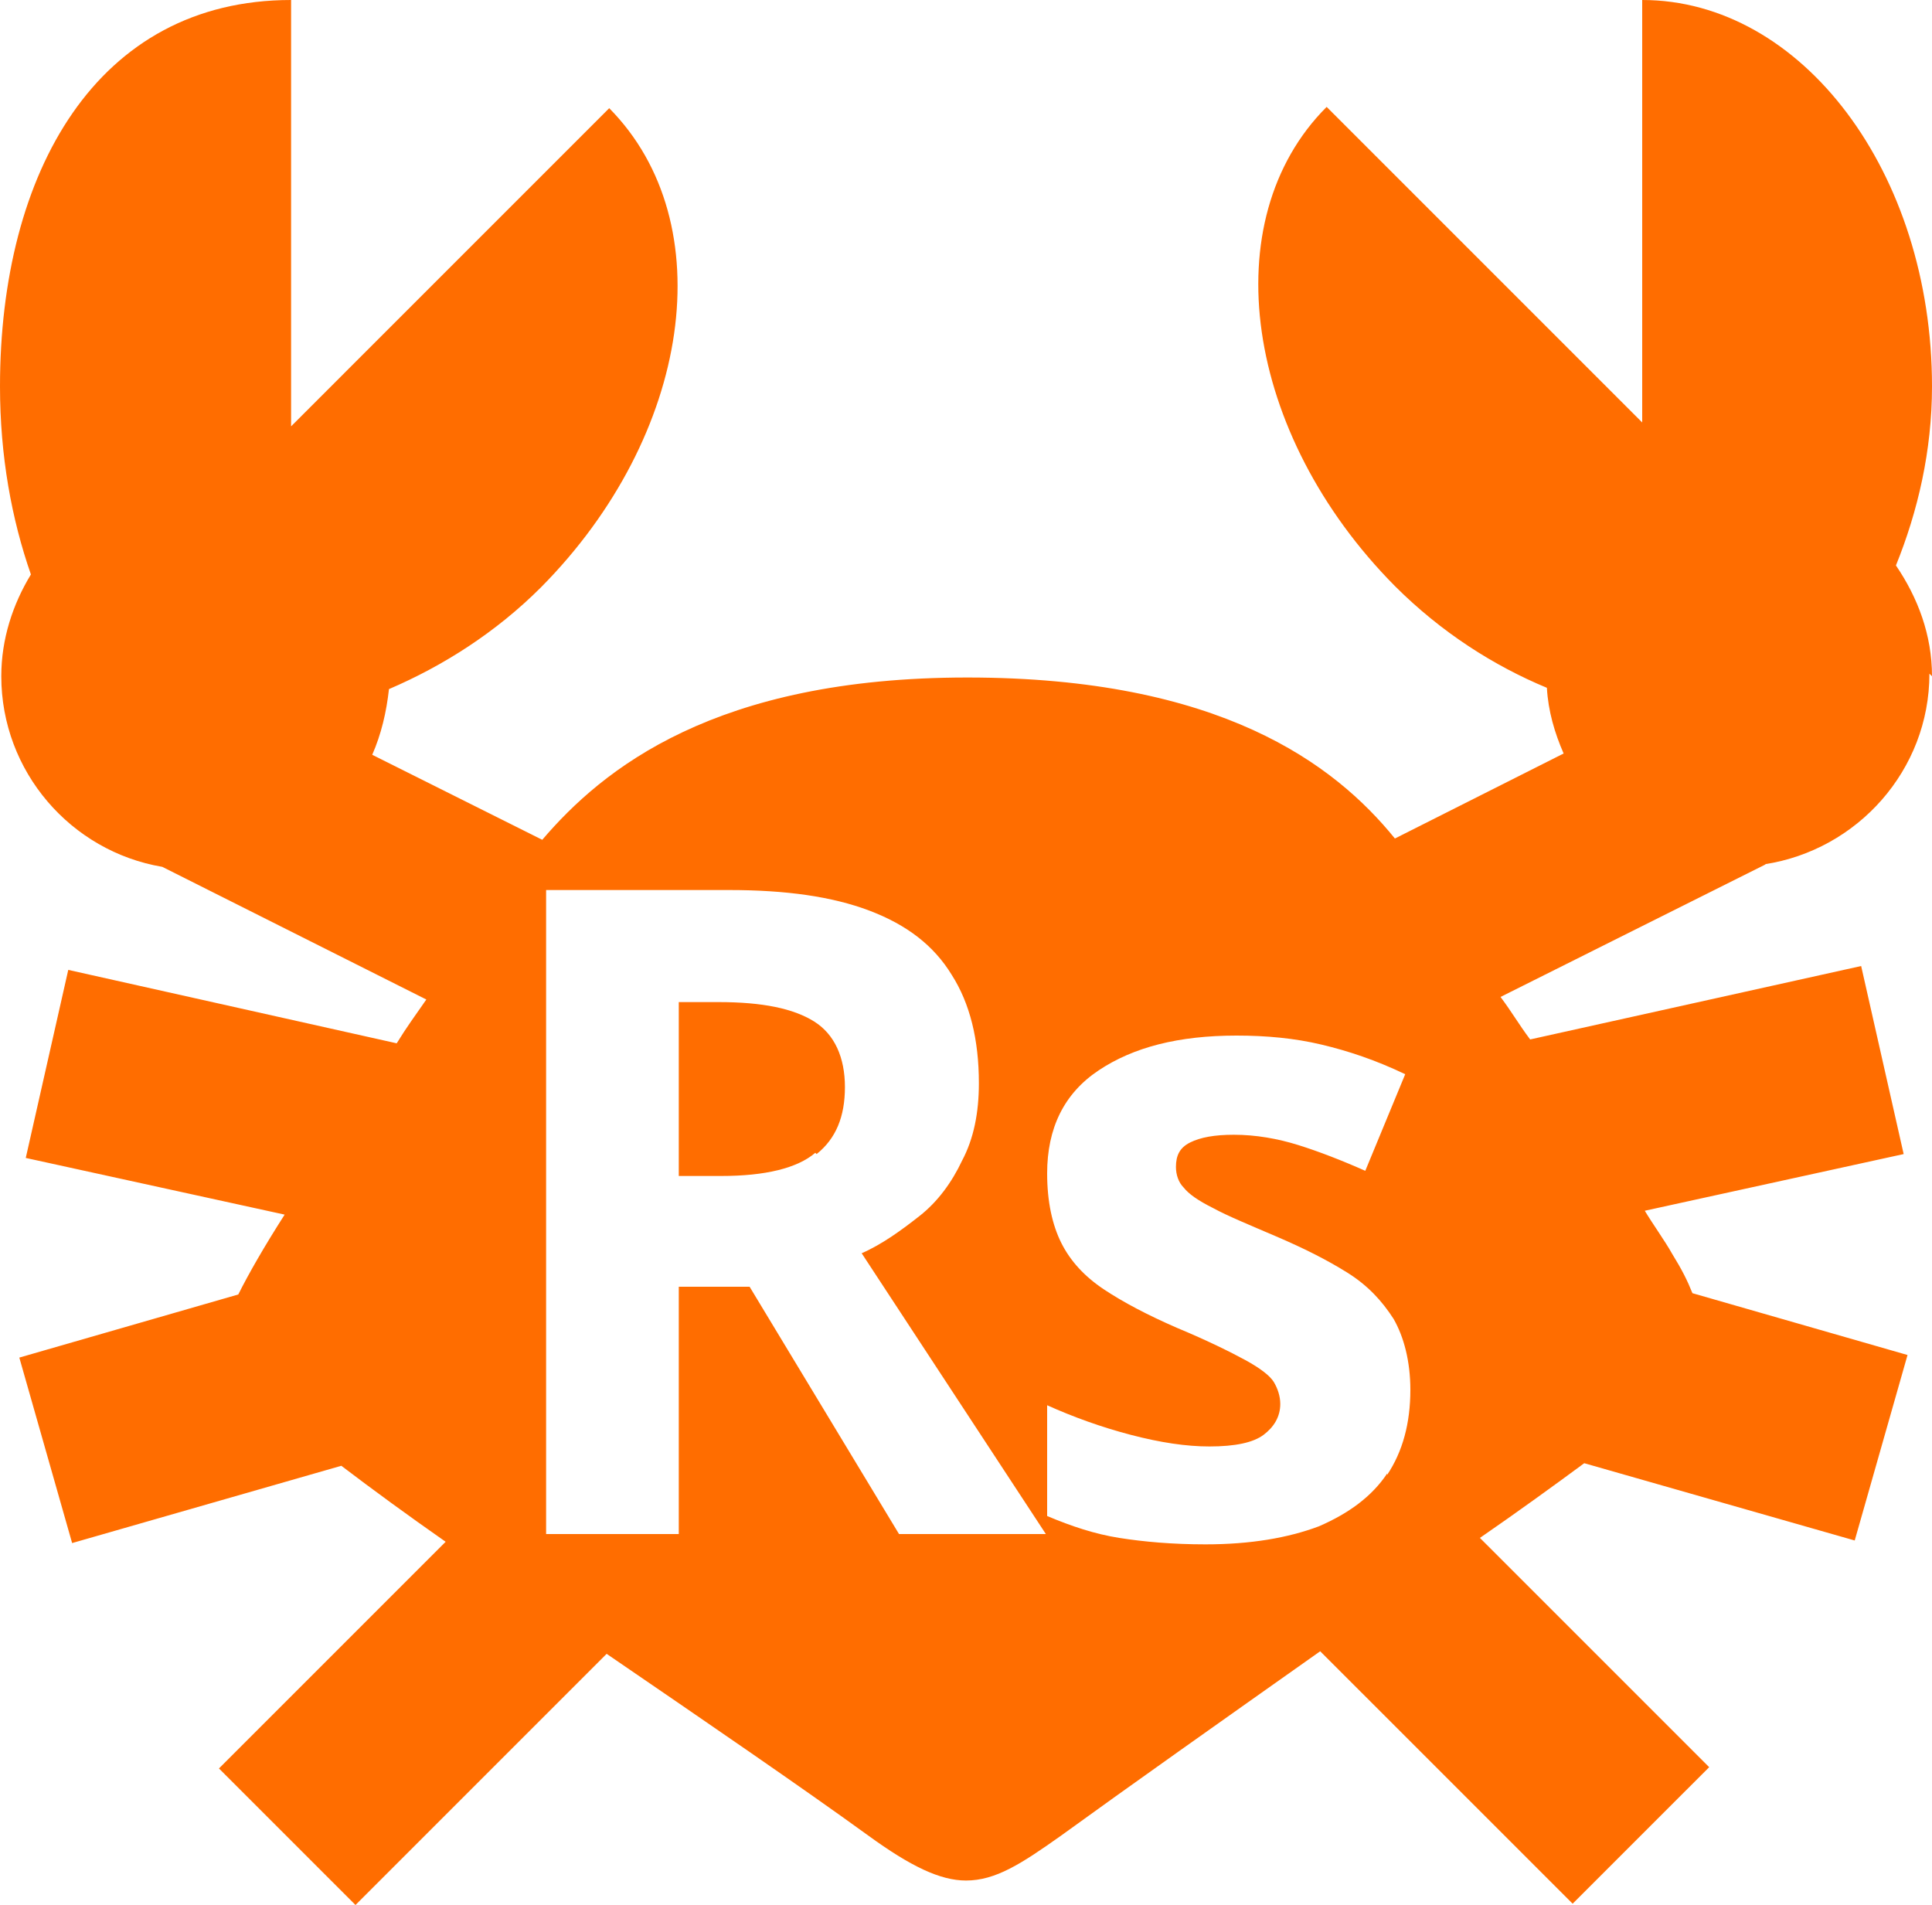
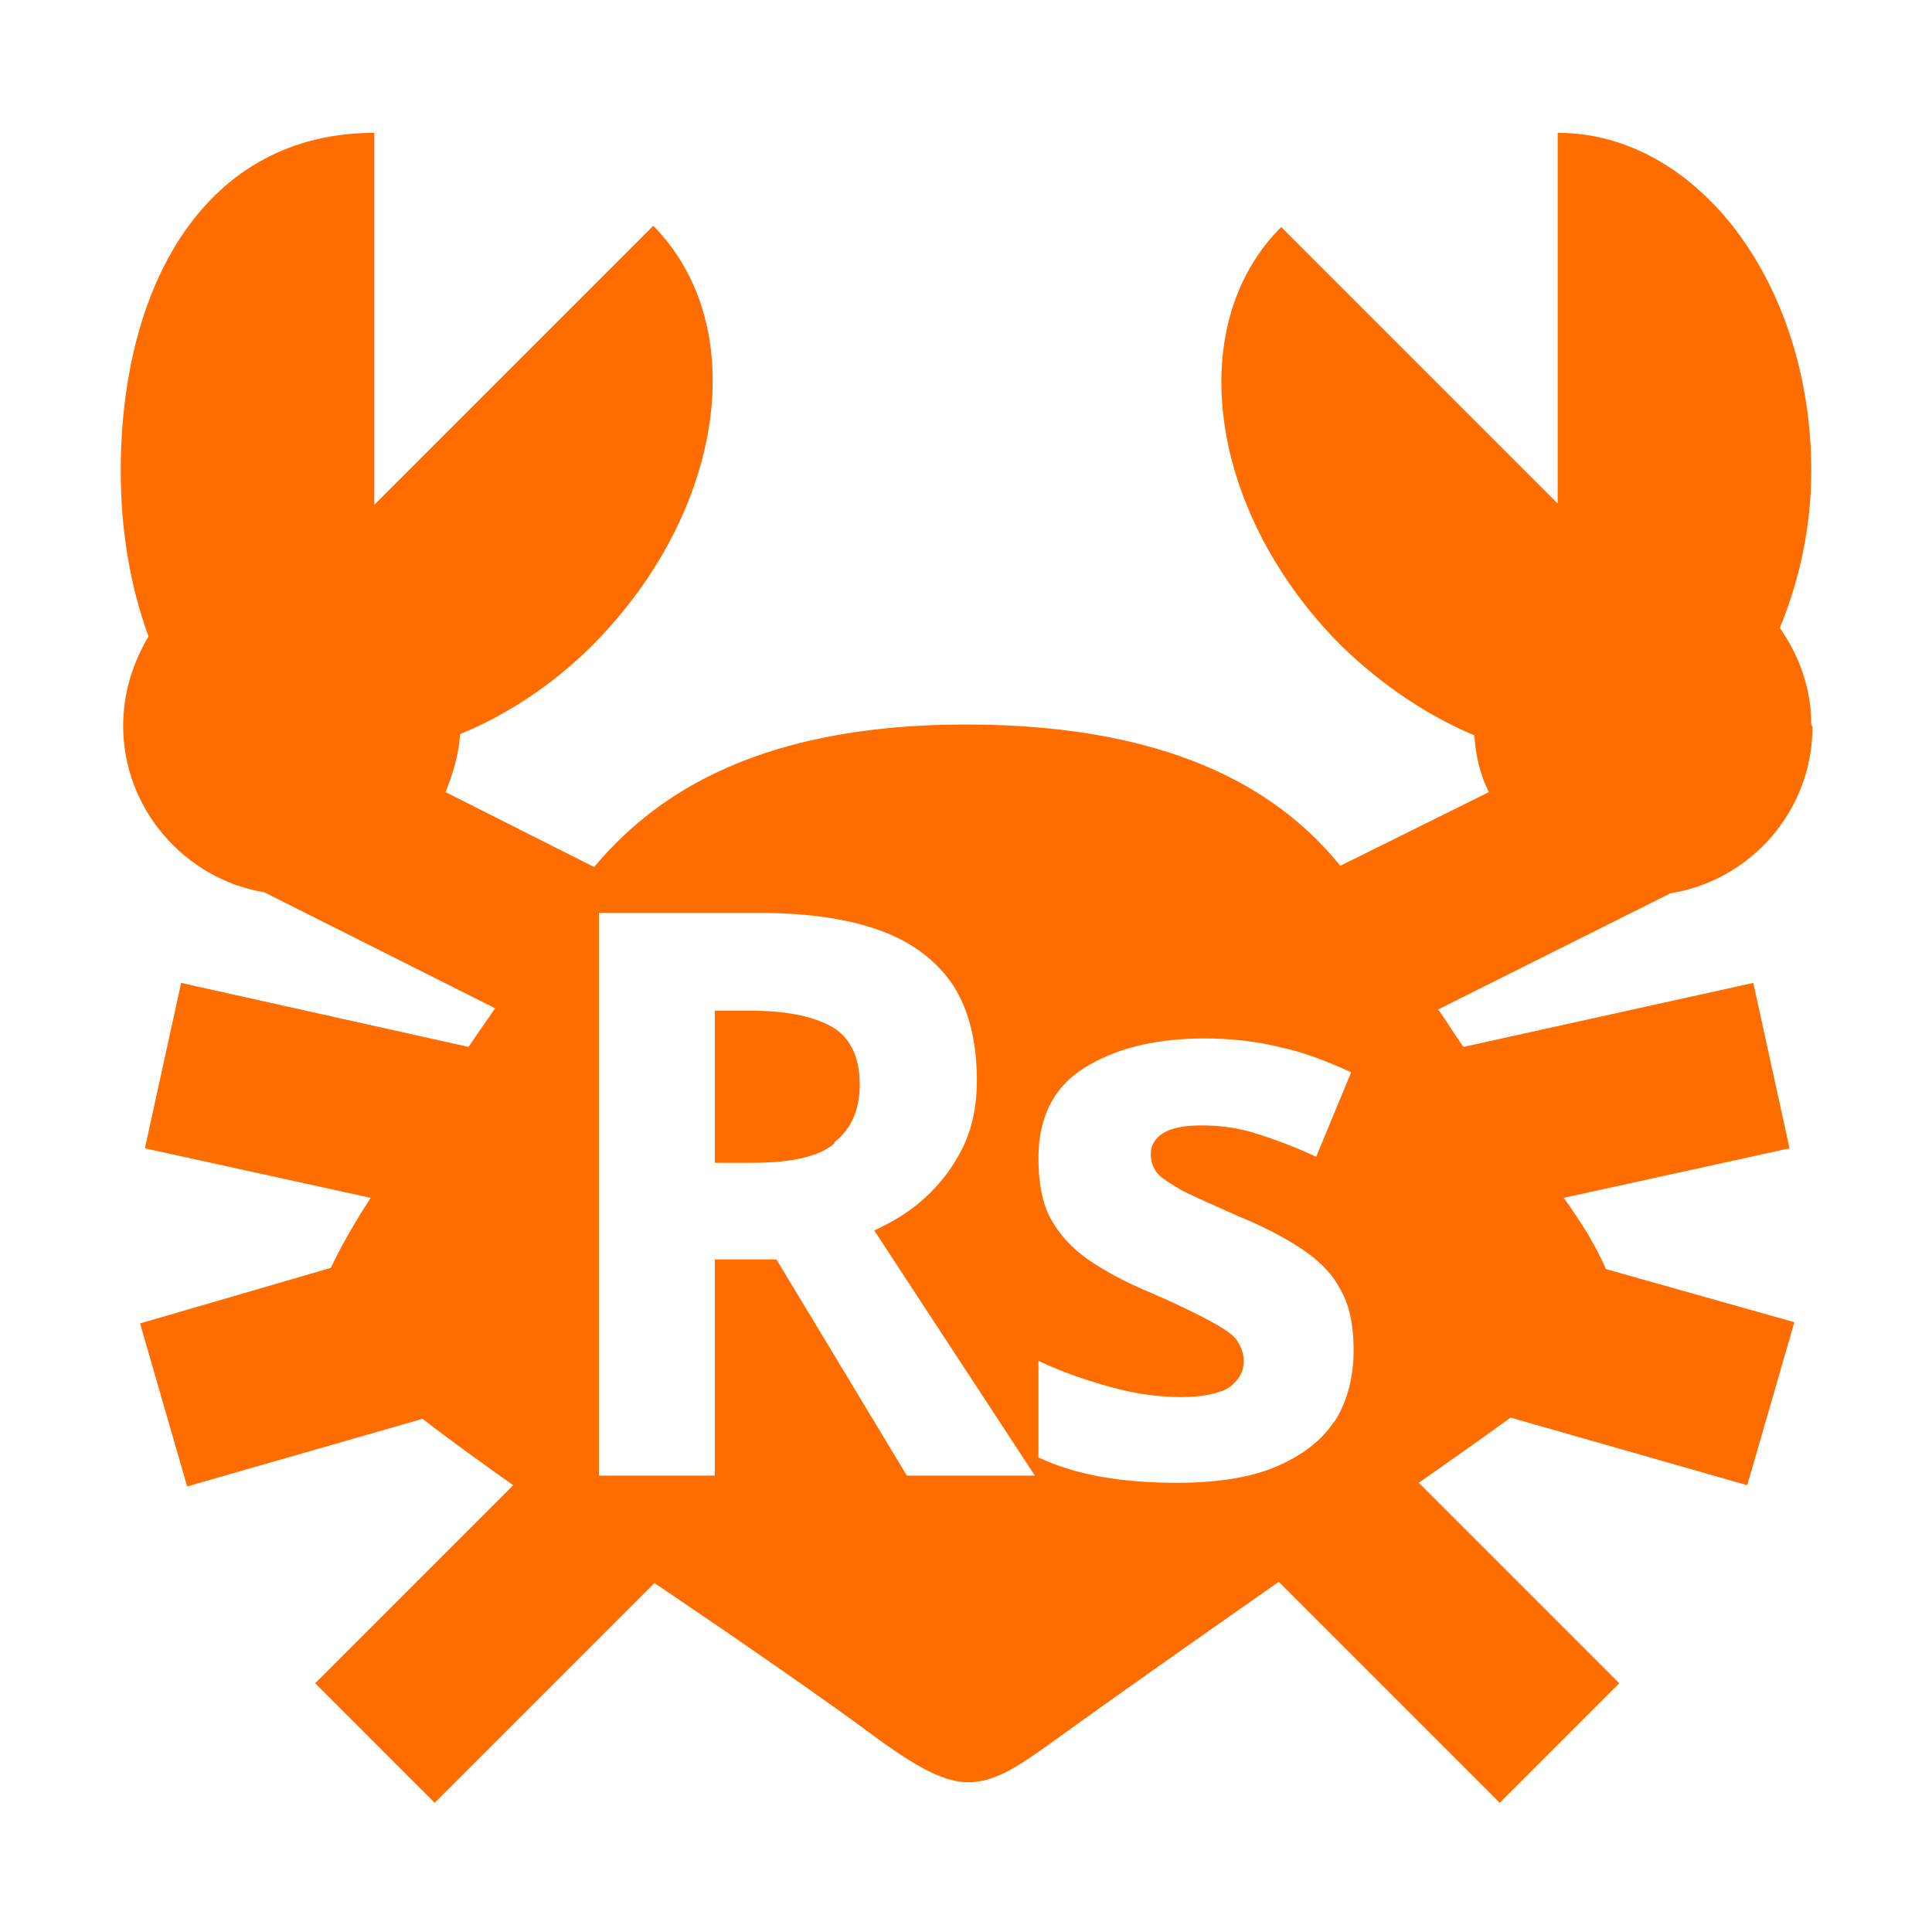
- <svg xmlns="http://www.w3.org/2000/svg" id="a" viewBox="0 0 15 14.79">
+ <svg xmlns="http://www.w3.org/2000/svg" id="a" viewBox="0 0 16 16">
  <defs>
    <style>.b{fill:#ff6d00;}</style>
  </defs>
-   <path class="b" d="M6.34,8.96c.15-.12.22-.29.22-.52s-.08-.41-.24-.51c-.16-.1-.4-.15-.74-.15h-.31v1.35h.33c.34,0,.59-.06.73-.18Z" />
-   <path class="b" d="M15,5.25c0-.32-.11-.61-.28-.86.17-.42.28-.89.28-1.39,0-1.66-1.01-3-2.25-3v3.28l-2.45-2.45c-.88.88-.64,2.54.53,3.72.36.36.77.62,1.18.79.01.18.06.35.13.51l-1.31.66c-.47-.58-1.36-1.25-3.32-1.25s-2.83.71-3.3,1.26l-1.32-.66c.07-.16.11-.33.13-.51.42-.18.83-.44,1.18-.79,1.17-1.18,1.41-2.83.53-3.72l-2.47,2.47V0C.75,0,0,1.34,0,3c0,.54.09,1.03.24,1.46-.14.23-.23.5-.23.79,0,.74.54,1.36,1.25,1.48l2.05,1.03c-.09.13-.15.21-.23.34l-2.55-.57-.33,1.46,2.01.44c-.16.25-.28.46-.36.62l-1.7.49.41,1.44,2.09-.6c.25.19.51.38.81.59l-1.76,1.76,1.06,1.06,1.95-1.95c.76.52,1.52,1.04,2.03,1.41.33.24.56.35.76.35.23,0,.43-.13.74-.35.51-.37,1.26-.9,2.01-1.43l1.96,1.96,1.06-1.06-1.78-1.78c.29-.2.58-.41.81-.58l2.1.6.41-1.44-1.67-.48c-.04-.1-.08-.18-.16-.31-.05-.09-.15-.23-.21-.33l2.01-.44-.33-1.46-2.57.57c-.09-.12-.14-.21-.23-.33l2.06-1.03h-.01c.72-.11,1.28-.73,1.28-1.48ZM6.98,11.91l-1.16-1.92h-.55v1.92h-1.03v-5h1.42c.44,0,.8.05,1.09.16s.5.27.64.5c.14.22.21.5.21.84,0,.23-.04.43-.13.6-.08.17-.19.32-.33.43s-.29.22-.45.29l1.43,2.18h-1.14ZM10.77,11.44c-.12.18-.3.31-.53.41-.24.09-.53.14-.88.14-.26,0-.48-.02-.67-.05-.19-.03-.37-.09-.56-.17v-.86c.2.09.42.17.65.23.23.06.43.09.61.09.2,0,.34-.03.42-.09.08-.06.13-.14.13-.24,0-.06-.02-.12-.05-.17s-.11-.11-.22-.17c-.11-.06-.29-.15-.53-.25-.23-.1-.42-.2-.57-.3s-.26-.22-.33-.36-.11-.32-.11-.54c0-.35.13-.62.4-.8s.62-.27,1.07-.27c.23,0,.45.02.66.07.21.05.42.12.65.23l-.31.75c-.18-.08-.36-.15-.52-.2-.16-.05-.33-.08-.5-.08-.15,0-.26.02-.34.06s-.11.1-.11.19c0,.06.02.12.06.16.04.05.11.1.23.16.11.06.28.13.49.22.21.09.39.18.55.28.16.1.27.22.36.36.08.14.13.33.13.55,0,.26-.06.48-.18.66Z" />
+   <path class="b" d="M6.91,9.46c.14-.11.21-.27.21-.48s-.07-.38-.22-.47c-.15-.09-.38-.14-.69-.14h-.29v1.26h.31c.32,0,.55-.05.68-.16Z" />
+   <path class="b" d="M15,6c0-.3-.1-.57-.26-.8.16-.39.26-.83.26-1.3,0-1.55-.94-2.8-2.1-2.8v3.07l-2.29-2.29c-.82.82-.6,2.37.5,3.47.34.33.72.58,1.1.74.01.17.05.33.12.47l-1.23.61c-.44-.54-1.27-1.17-3.1-1.17s-2.64.66-3.08,1.18l-1.23-.62c.06-.15.11-.31.12-.48.39-.16.77-.41,1.1-.74,1.09-1.1,1.32-2.64.5-3.47l-2.31,2.31V1.1c-1.4,0-2.1,1.26-2.1,2.8,0,.5.08.96.23,1.37-.13.22-.21.47-.21.74,0,.69.51,1.27,1.17,1.38l1.91.96c-.08.12-.14.2-.22.32l-2.38-.53-.3,1.37,1.87.41c-.15.23-.26.43-.33.58l-1.58.46.39,1.35,1.95-.56c.23.18.47.35.75.55l-1.64,1.64.99.99,1.82-1.82c.71.48,1.42.97,1.89,1.32.31.22.52.33.71.33.21,0,.4-.12.69-.33.47-.34,1.18-.84,1.88-1.33l1.83,1.83.99-.99-1.66-1.66c.27-.19.54-.38.76-.54l1.96.56.39-1.35-1.56-.44c-.04-.09-.08-.17-.15-.29-.05-.08-.14-.22-.2-.3l1.87-.41-.3-1.37-2.4.53c-.08-.11-.13-.2-.21-.31l1.92-.96h-.01c.67-.1,1.19-.68,1.19-1.38ZM7.51,12.22l-1.08-1.79h-.51v1.79h-.96v-4.66h1.32c.41,0,.75.05,1.02.15s.47.26.6.46c.13.21.19.47.19.78,0,.21-.04.4-.12.56-.08.16-.18.29-.31.41s-.27.2-.42.27l1.33,2.03h-1.07ZM11.05,11.77c-.11.17-.28.29-.49.38-.22.09-.49.13-.82.13-.24,0-.45-.02-.62-.05-.17-.03-.35-.08-.52-.16v-.8c.19.09.39.16.61.22.22.06.41.08.57.08.18,0,.32-.03.4-.08.08-.06.12-.13.12-.22,0-.06-.02-.11-.05-.16s-.1-.1-.21-.16c-.11-.06-.27-.14-.5-.24-.22-.09-.4-.19-.53-.28s-.24-.21-.31-.34-.1-.3-.1-.5c0-.33.12-.58.37-.74s.58-.25,1-.25c.21,0,.42.02.62.07.2.04.4.12.6.21l-.29.7c-.17-.08-.33-.14-.49-.19-.15-.05-.31-.07-.46-.07-.14,0-.24.02-.31.06s-.11.1-.11.18c0,.06.02.11.05.15.04.05.11.09.21.15.1.05.26.12.46.21.2.08.37.17.51.26.14.09.26.2.33.33.08.13.12.3.12.52,0,.24-.06.45-.17.61Z" />
</svg>
